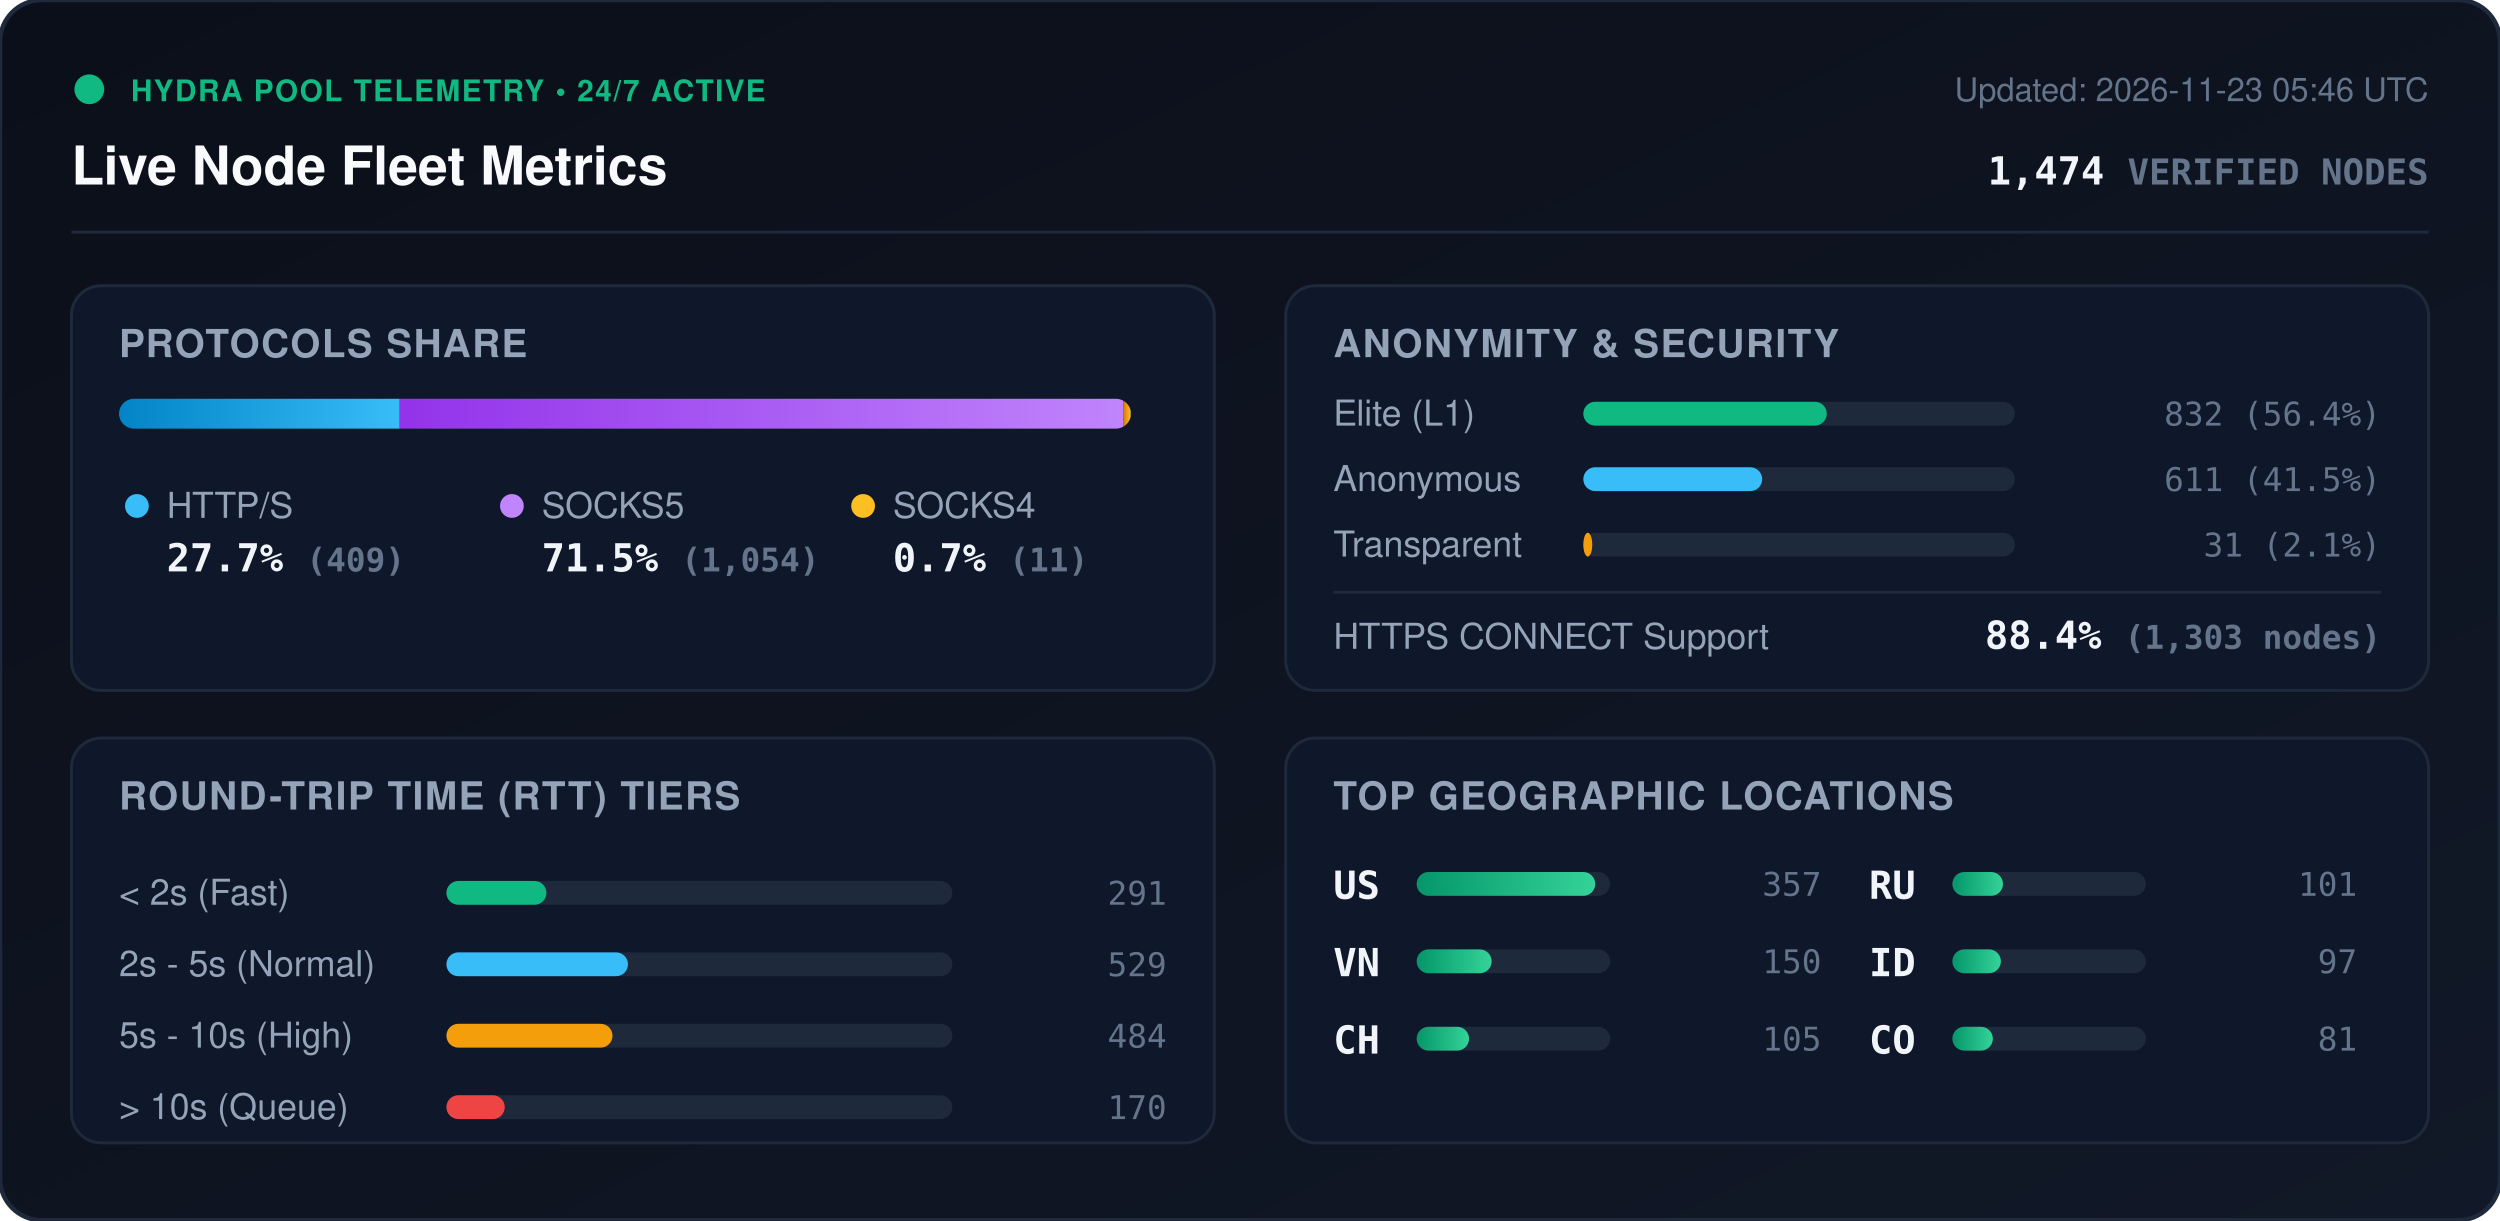
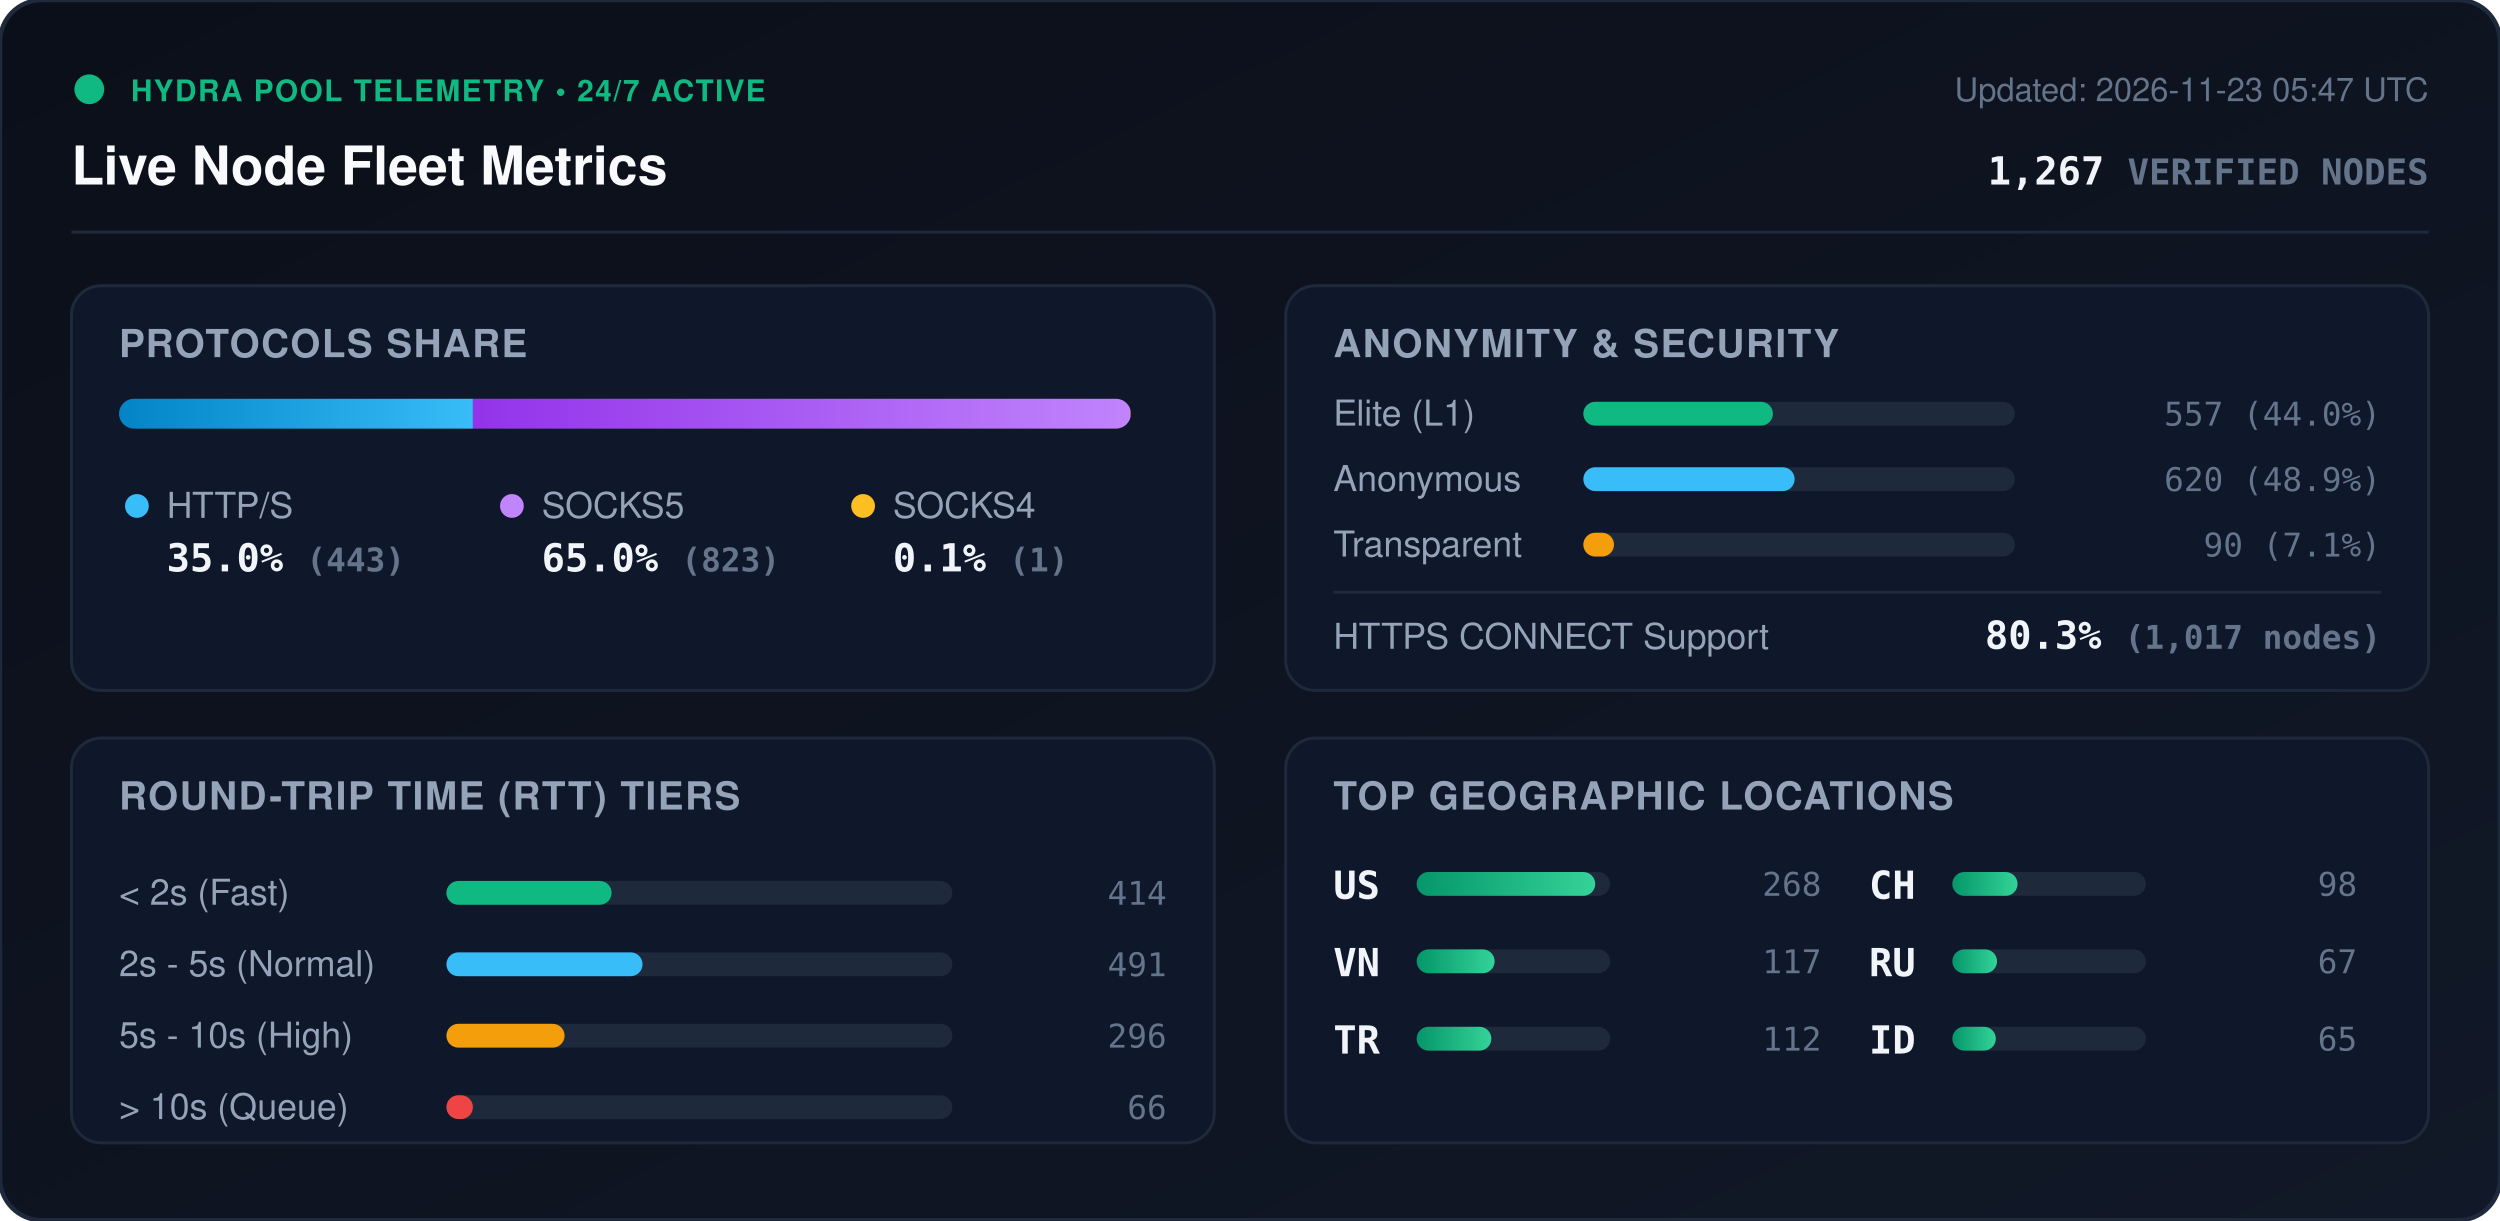
<svg xmlns="http://www.w3.org/2000/svg" viewBox="0 0 840 410" width="840" height="410" style="max-width: 100%; height: auto;">
  <defs>
    <linearGradient id="bg" x1="0%" y1="0%" x2="100%" y2="100%">
      <stop offset="0%" stop-color="#0b0f19" />
      <stop offset="100%" stop-color="#111827" />
    </linearGradient>
    <linearGradient id="bar-http" x1="0%" y1="0%" x2="100%" y2="0%">
      <stop offset="0%" stop-color="#0284c7" />
      <stop offset="100%" stop-color="#38bdf8" />
    </linearGradient>
    <linearGradient id="bar-socks5" x1="0%" y1="0%" x2="100%" y2="0%">
      <stop offset="0%" stop-color="#9333ea" />
      <stop offset="100%" stop-color="#c084fc" />
    </linearGradient>
    <linearGradient id="bar-socks4" x1="0%" y1="0%" x2="100%" y2="0%">
      <stop offset="0%" stop-color="#d97706" />
      <stop offset="100%" stop-color="#fbbf24" />
    </linearGradient>
    <linearGradient id="bar-green" x1="0%" y1="0%" x2="100%" y2="0%">
      <stop offset="0%" stop-color="#059669" />
      <stop offset="100%" stop-color="#34d399" />
    </linearGradient>
    <clipPath id="prog-track-clip">
      <rect width="340.0" height="10" rx="5" />
    </clipPath>
    <style>
      .title { font: 700 18px -apple-system, BlinkMacSystemFont, 'Segoe UI', Helvetica, Arial, sans-serif; fill: #f8fafc; }
      .sub { font: 500 11px -apple-system, BlinkMacSystemFont, 'Segoe UI', Helvetica, Arial, sans-serif; fill: #64748b; }
      .section-hdr { font: 600 13px -apple-system, BlinkMacSystemFont, 'Segoe UI', Helvetica, Arial, sans-serif; fill: #94a3b8; letter-spacing: 0.5px; }
      .metric-val { font: 700 13px -apple-system, BlinkMacSystemFont, 'Segoe UI', Helvetica, Arial, sans-serif; fill: #f1f5f9; }
      .metric-lbl { font: 500 12px -apple-system, BlinkMacSystemFont, 'Segoe UI', Helvetica, Arial, sans-serif; fill: #94a3b8; }
      .badge-txt { font: 700 10px -apple-system, BlinkMacSystemFont, 'Segoe UI', Helvetica, Arial, sans-serif; fill: #10b981; letter-spacing: 0.5px; }
      .mono { font-family: ui-monospace, SFMono-Regular, Menlo, Monaco, Consolas, monospace; }
      .pulse { animation: beacon 2s infinite ease-in-out; }
      @keyframes beacon { 0%, 100% { opacity: 1; } 50% { opacity: 0.35; } }
    </style>
  </defs>
  <rect width="840" height="410" rx="14" fill="url(#bg)" stroke="#1e293b" stroke-width="1.5" />
  <g transform="translate(24, 24)">
    <circle cx="6" cy="6" r="5" fill="#10b981" class="pulse" />
    <text x="20" y="10" class="badge-txt">HYDRA POOL TELEMETRY • 24/7 ACTIVE</text>
    <text x="0" y="38" class="title">Live Node Fleet Metrics</text>
-     <text x="792" y="10" text-anchor="end" class="sub">Updated: 2026-11-23 05:46 UTC</text>
-     <text x="792" y="38" text-anchor="end" class="metric-val mono" fill="#38bdf8">1,474 <tspan font-size="12" fill="#64748b">VERIFIED NODES</tspan>
+     <text x="792" y="10" text-anchor="end" class="sub">Updated: 2026-11-23 05:47 UTC</text>
+     <text x="792" y="38" text-anchor="end" class="metric-val mono" fill="#38bdf8">1,267 <tspan font-size="12" fill="#64748b">VERIFIED NODES</tspan>
    </text>
  </g>
  <line x1="24" y1="78" x2="816" y2="78" stroke="#1e293b" stroke-width="1" />
  <g transform="translate(24, 96)">
    <rect width="384" height="136" rx="10" fill="#0f172a" stroke="#1e293b" />
    <text x="16" y="24" class="section-hdr">PROTOCOLS SHARE</text>
    <g transform="translate(16, 38)">
      <rect width="340.0" height="10" rx="5" fill="#1e293b" />
      <g clip-path="url(#prog-track-clip)">
-         <rect x="0" width="94.3" height="10" fill="url(#bar-http)" />
-         <rect x="94.3" width="243.1" height="10" fill="url(#bar-socks5)" />
-         <rect x="337.4" width="2.5" height="10" fill="url(#bar-socks4)" />
+         <rect x="0" width="118.9" height="10" fill="url(#bar-http)" />
+         <rect x="118.9" width="220.9" height="10" fill="url(#bar-socks5)" />
+         <rect x="339.8" width="0.3" height="10" fill="url(#bar-socks4)" />
      </g>
    </g>
    <g transform="translate(16, 68)">
      <circle cx="6" cy="6" r="4" fill="#38bdf8" />
      <text x="16" y="10" class="metric-lbl">HTTP/S</text>
-       <text x="16" y="28" class="metric-val mono">27.7% <tspan font-size="11" fill="#64748b">(409)</tspan>
+       <text x="16" y="28" class="metric-val mono">35.0% <tspan font-size="11" fill="#64748b">(443)</tspan>
      </text>
      <circle cx="132" cy="6" r="4" fill="#c084fc" />
      <text x="142" y="10" class="metric-lbl">SOCKS5</text>
-       <text x="142" y="28" class="metric-val mono">71.5% <tspan font-size="11" fill="#64748b">(1,054)</tspan>
+       <text x="142" y="28" class="metric-val mono">65.0% <tspan font-size="11" fill="#64748b">(823)</tspan>
      </text>
      <circle cx="250" cy="6" r="4" fill="#fbbf24" />
      <text x="260" y="10" class="metric-lbl">SOCKS4</text>
-       <text x="260" y="28" class="metric-val mono">0.7% <tspan font-size="11" fill="#64748b">(11)</tspan>
+       <text x="260" y="28" class="metric-val mono">0.1% <tspan font-size="11" fill="#64748b">(1)</tspan>
      </text>
    </g>
  </g>
  <g transform="translate(432, 96)">
    <rect width="384" height="136" rx="10" fill="#0f172a" stroke="#1e293b" />
    <text x="16" y="24" class="section-hdr">ANONYMITY &amp; SECURITY</text>
    <text x="16" y="47" class="metric-lbl">Elite (L1)</text>
    <rect x="100" y="39" width="145.0" height="8" rx="4" fill="#1e293b" />
-     <rect x="100" y="39" width="81.8" height="8" rx="4" fill="#10b981" />
-     <text x="368" y="47" text-anchor="end" class="mono sub" fill="#e2e8f0">832 (56.4%)</text>
+     <rect x="100" y="39" width="63.7" height="8" rx="4" fill="#10b981" />
+     <text x="368" y="47" text-anchor="end" class="mono sub" fill="#e2e8f0">557 (44.0%)</text>
    <text x="16" y="69" class="metric-lbl">Anonymous</text>
    <rect x="100" y="61" width="145.0" height="8" rx="4" fill="#1e293b" />
-     <rect x="100" y="61" width="60.1" height="8" rx="4" fill="#38bdf8" />
-     <text x="368" y="69" text-anchor="end" class="mono sub" fill="#e2e8f0">611 (41.5%)</text>
+     <rect x="100" y="61" width="71.0" height="8" rx="4" fill="#38bdf8" />
+     <text x="368" y="69" text-anchor="end" class="mono sub" fill="#e2e8f0">620 (48.9%)</text>
    <text x="16" y="91" class="metric-lbl">Transparent</text>
    <rect x="100" y="83" width="145.0" height="8" rx="4" fill="#1e293b" />
-     <rect x="100" y="83" width="3.0" height="8" rx="4" fill="#f59e0b" />
-     <text x="368" y="91" text-anchor="end" class="mono sub" fill="#e2e8f0">31 (2.1%)</text>
+     <rect x="100" y="83" width="10.3" height="8" rx="4" fill="#f59e0b" />
+     <text x="368" y="91" text-anchor="end" class="mono sub" fill="#e2e8f0">90 (7.1%)</text>
    <line x1="16" y1="103" x2="368" y2="103" stroke="#1e293b" stroke-width="1" />
    <text x="16" y="122" class="metric-lbl">HTTPS CONNECT Support</text>
-     <text x="368" y="122" text-anchor="end" class="metric-val mono" fill="#34d399">88.4% <tspan font-size="11" fill="#64748b">(1,303 nodes)</tspan>
+     <text x="368" y="122" text-anchor="end" class="metric-val mono" fill="#34d399">80.3% <tspan font-size="11" fill="#64748b">(1,017 nodes)</tspan>
    </text>
  </g>
  <g transform="translate(24, 248)">
    <rect width="384" height="136" rx="10" fill="#0f172a" stroke="#1e293b" />
    <text x="16" y="24" class="section-hdr">ROUND-TRIP TIME (RTT) TIERS</text>
    <g transform="translate(16, 42)">
      <text x="0" y="14" class="metric-lbl">&lt; 2s (Fast)</text>
      <rect x="110" y="6" width="170" height="8" rx="4" fill="#1e293b" />
-       <rect x="110" y="6" width="33.6" height="8" rx="4" fill="#10b981" />
-       <text x="352" y="14" text-anchor="end" class="mono sub">291</text>
+       <rect x="110" y="6" width="55.5" height="8" rx="4" fill="#10b981" />
+       <text x="352" y="14" text-anchor="end" class="mono sub">414</text>
      <text x="0" y="38" class="metric-lbl">2s - 5s (Normal)</text>
      <rect x="110" y="30" width="170" height="8" rx="4" fill="#1e293b" />
-       <rect x="110" y="30" width="61.0" height="8" rx="4" fill="#38bdf8" />
-       <text x="352" y="38" text-anchor="end" class="mono sub">529</text>
+       <rect x="110" y="30" width="65.9" height="8" rx="4" fill="#38bdf8" />
+       <text x="352" y="38" text-anchor="end" class="mono sub">491</text>
      <text x="0" y="62" class="metric-lbl">5s - 10s (High)</text>
      <rect x="110" y="54" width="170" height="8" rx="4" fill="#1e293b" />
-       <rect x="110" y="54" width="55.8" height="8" rx="4" fill="#f59e0b" />
-       <text x="352" y="62" text-anchor="end" class="mono sub">484</text>
+       <rect x="110" y="54" width="39.7" height="8" rx="4" fill="#f59e0b" />
+       <text x="352" y="62" text-anchor="end" class="mono sub">296</text>
      <text x="0" y="86" class="metric-lbl">&gt; 10s (Queue)</text>
      <rect x="110" y="78" width="170" height="8" rx="4" fill="#1e293b" />
-       <rect x="110" y="78" width="19.6" height="8" rx="4" fill="#ef4444" />
-       <text x="352" y="86" text-anchor="end" class="mono sub">170</text>
+       <rect x="110" y="78" width="8.9" height="8" rx="4" fill="#ef4444" />
+       <text x="352" y="86" text-anchor="end" class="mono sub">66</text>
    </g>
  </g>
  <g transform="translate(432, 248)">
    <rect width="384" height="136" rx="10" fill="#0f172a" stroke="#1e293b" />
    <text x="16" y="24" class="section-hdr">TOP GEOGRAPHIC LOCATIONS</text>
    <g transform="translate(16, 42)">
      <g transform="translate(0, 0)">
        <text x="0" y="12" class="mono metric-val" font-size="12">US</text>
        <rect x="28" y="3" width="65" height="8" rx="4" fill="#1e293b" />
        <rect x="28" y="3" width="60.0" height="8" rx="4" fill="url(#bar-green)" />
-         <text x="164" y="11" text-anchor="end" class="mono sub">357</text>
+         <text x="164" y="11" text-anchor="end" class="mono sub">268</text>
      </g>
      <g transform="translate(0, 26)">
        <text x="0" y="12" class="mono metric-val" font-size="12">VN</text>
        <rect x="28" y="3" width="65" height="8" rx="4" fill="#1e293b" />
-         <rect x="28" y="3" width="25.2" height="8" rx="4" fill="url(#bar-green)" />
-         <text x="164" y="11" text-anchor="end" class="mono sub">150</text>
+         <rect x="28" y="3" width="26.2" height="8" rx="4" fill="url(#bar-green)" />
+         <text x="164" y="11" text-anchor="end" class="mono sub">117</text>
      </g>
      <g transform="translate(0, 52)">
+         <text x="0" y="12" class="mono metric-val" font-size="12">TR</text>
+         <rect x="28" y="3" width="65" height="8" rx="4" fill="#1e293b" />
+         <rect x="28" y="3" width="25.1" height="8" rx="4" fill="url(#bar-green)" />
+         <text x="164" y="11" text-anchor="end" class="mono sub">112</text>
+       </g>
+       <g transform="translate(180, 0)">
        <text x="0" y="12" class="mono metric-val" font-size="12">CH</text>
        <rect x="28" y="3" width="65" height="8" rx="4" fill="#1e293b" />
-         <rect x="28" y="3" width="17.6" height="8" rx="4" fill="url(#bar-green)" />
-         <text x="164" y="11" text-anchor="end" class="mono sub">105</text>
+         <rect x="28" y="3" width="21.9" height="8" rx="4" fill="url(#bar-green)" />
+         <text x="164" y="11" text-anchor="end" class="mono sub">98</text>
      </g>
-       <g transform="translate(180, 0)">
+       <g transform="translate(180, 26)">
        <text x="0" y="12" class="mono metric-val" font-size="12">RU</text>
        <rect x="28" y="3" width="65" height="8" rx="4" fill="#1e293b" />
-         <rect x="28" y="3" width="17.0" height="8" rx="4" fill="url(#bar-green)" />
-         <text x="164" y="11" text-anchor="end" class="mono sub">101</text>
+         <rect x="28" y="3" width="15.0" height="8" rx="4" fill="url(#bar-green)" />
+         <text x="164" y="11" text-anchor="end" class="mono sub">67</text>
      </g>
-       <g transform="translate(180, 26)">
+       <g transform="translate(180, 52)">
        <text x="0" y="12" class="mono metric-val" font-size="12">ID</text>
        <rect x="28" y="3" width="65" height="8" rx="4" fill="#1e293b" />
-         <rect x="28" y="3" width="16.3" height="8" rx="4" fill="url(#bar-green)" />
-         <text x="164" y="11" text-anchor="end" class="mono sub">97</text>
-       </g>
-       <g transform="translate(180, 52)">
-         <text x="0" y="12" class="mono metric-val" font-size="12">CO</text>
-         <rect x="28" y="3" width="65" height="8" rx="4" fill="#1e293b" />
-         <rect x="28" y="3" width="13.6" height="8" rx="4" fill="url(#bar-green)" />
-         <text x="164" y="11" text-anchor="end" class="mono sub">81</text>
+         <rect x="28" y="3" width="14.6" height="8" rx="4" fill="url(#bar-green)" />
+         <text x="164" y="11" text-anchor="end" class="mono sub">65</text>
      </g>
    </g>
  </g>
</svg>
